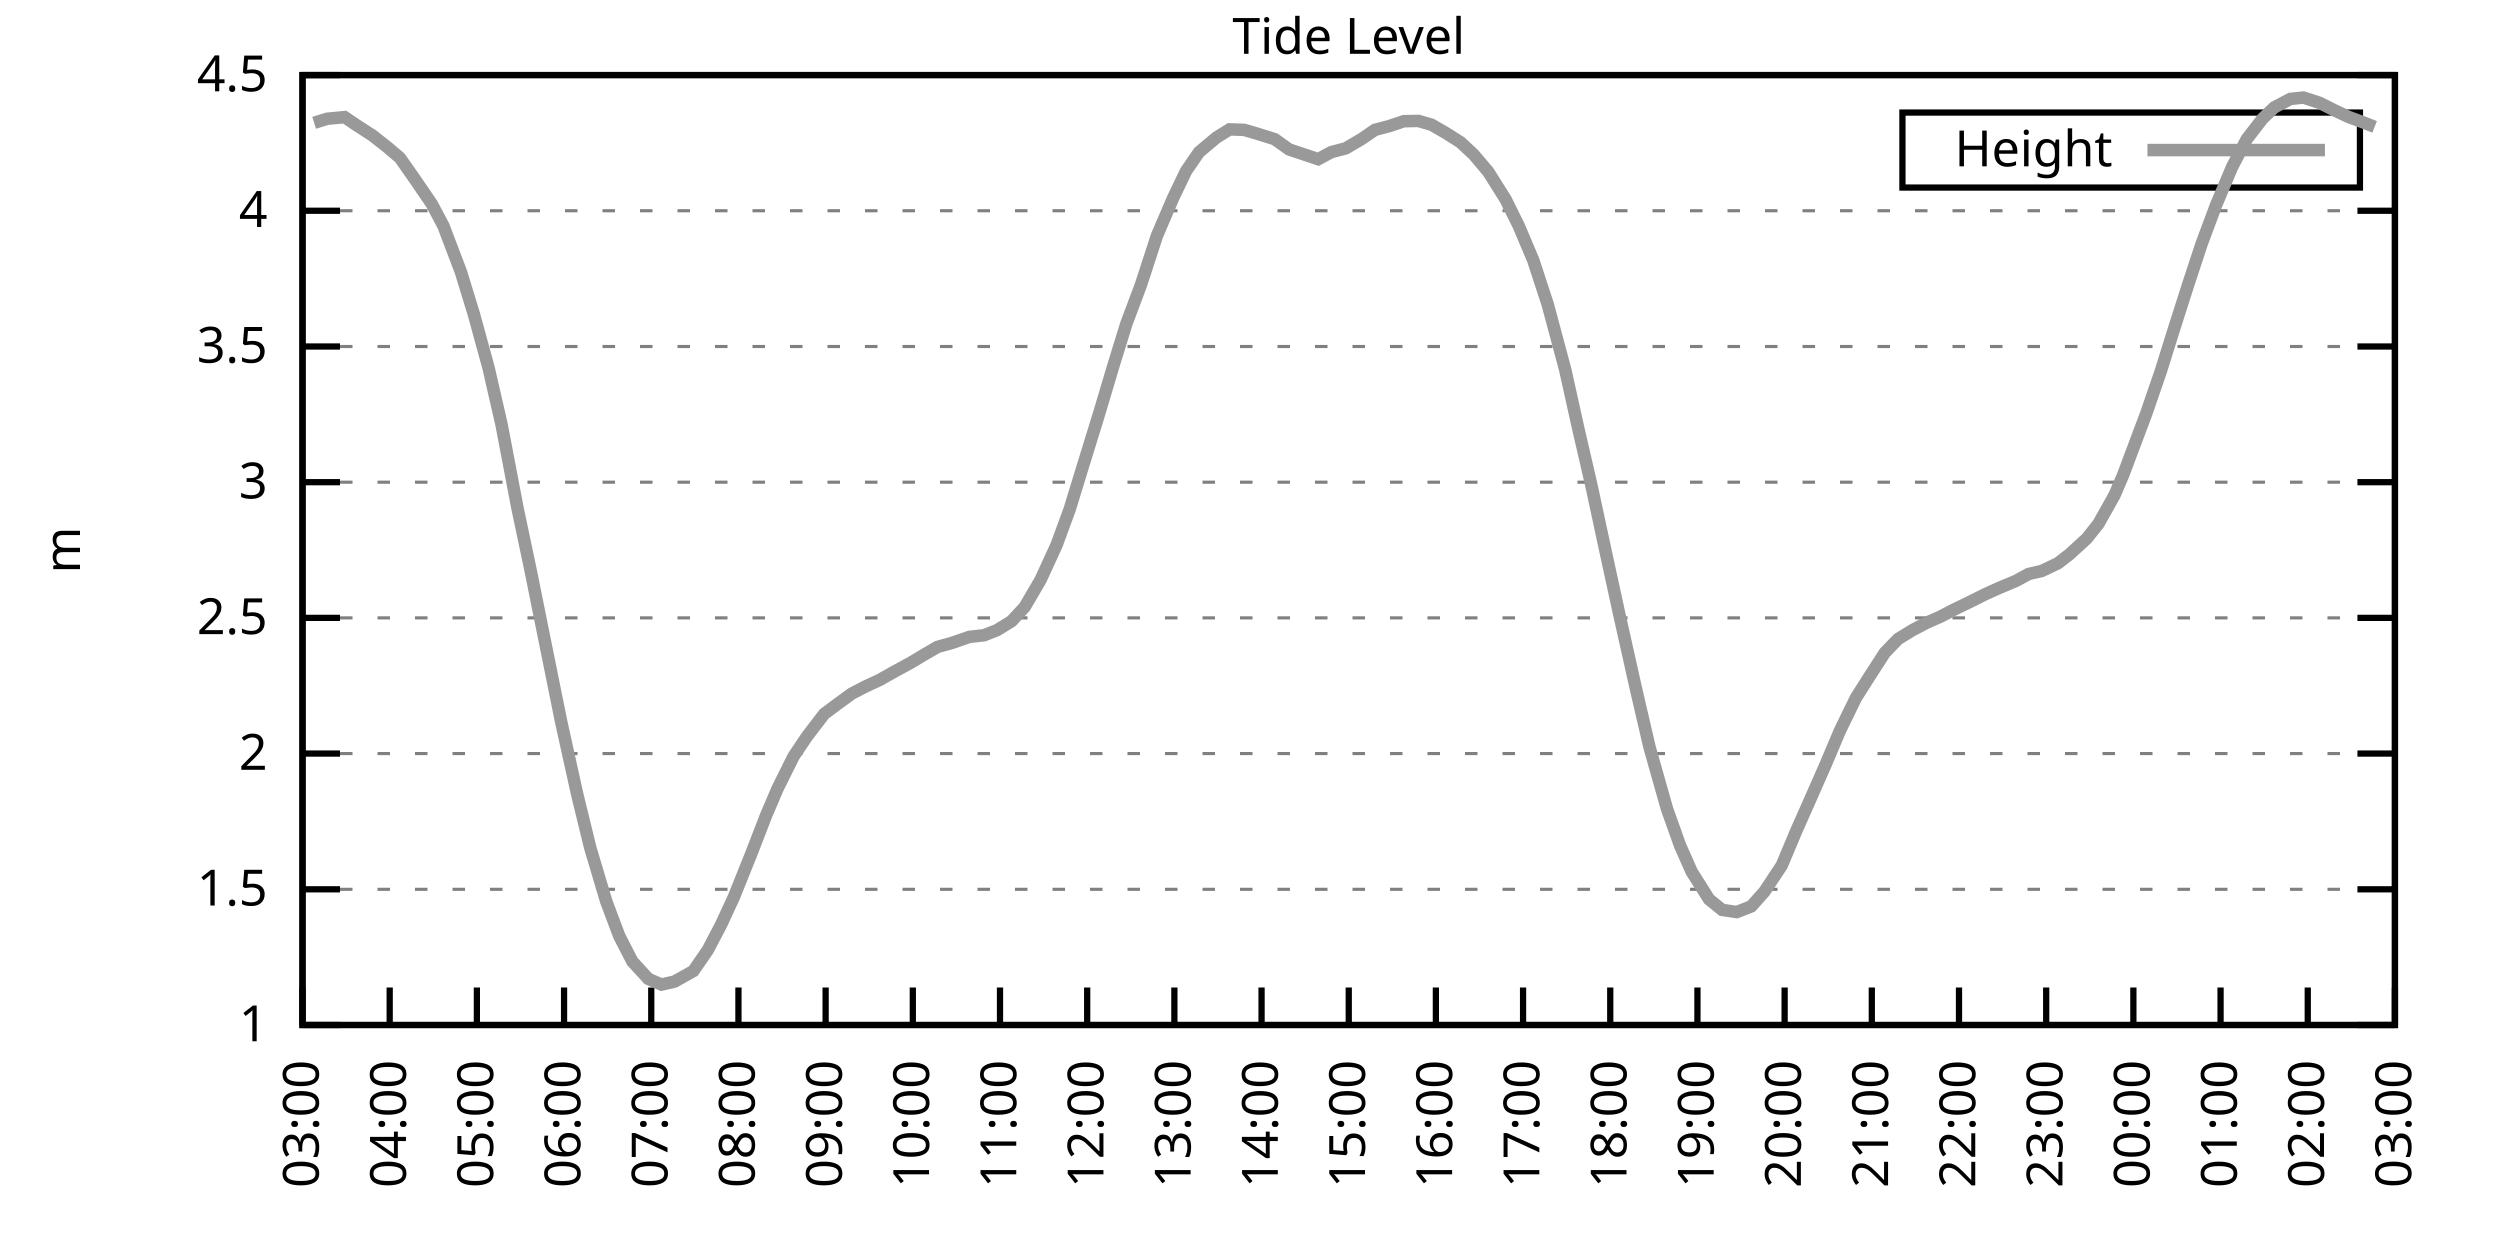
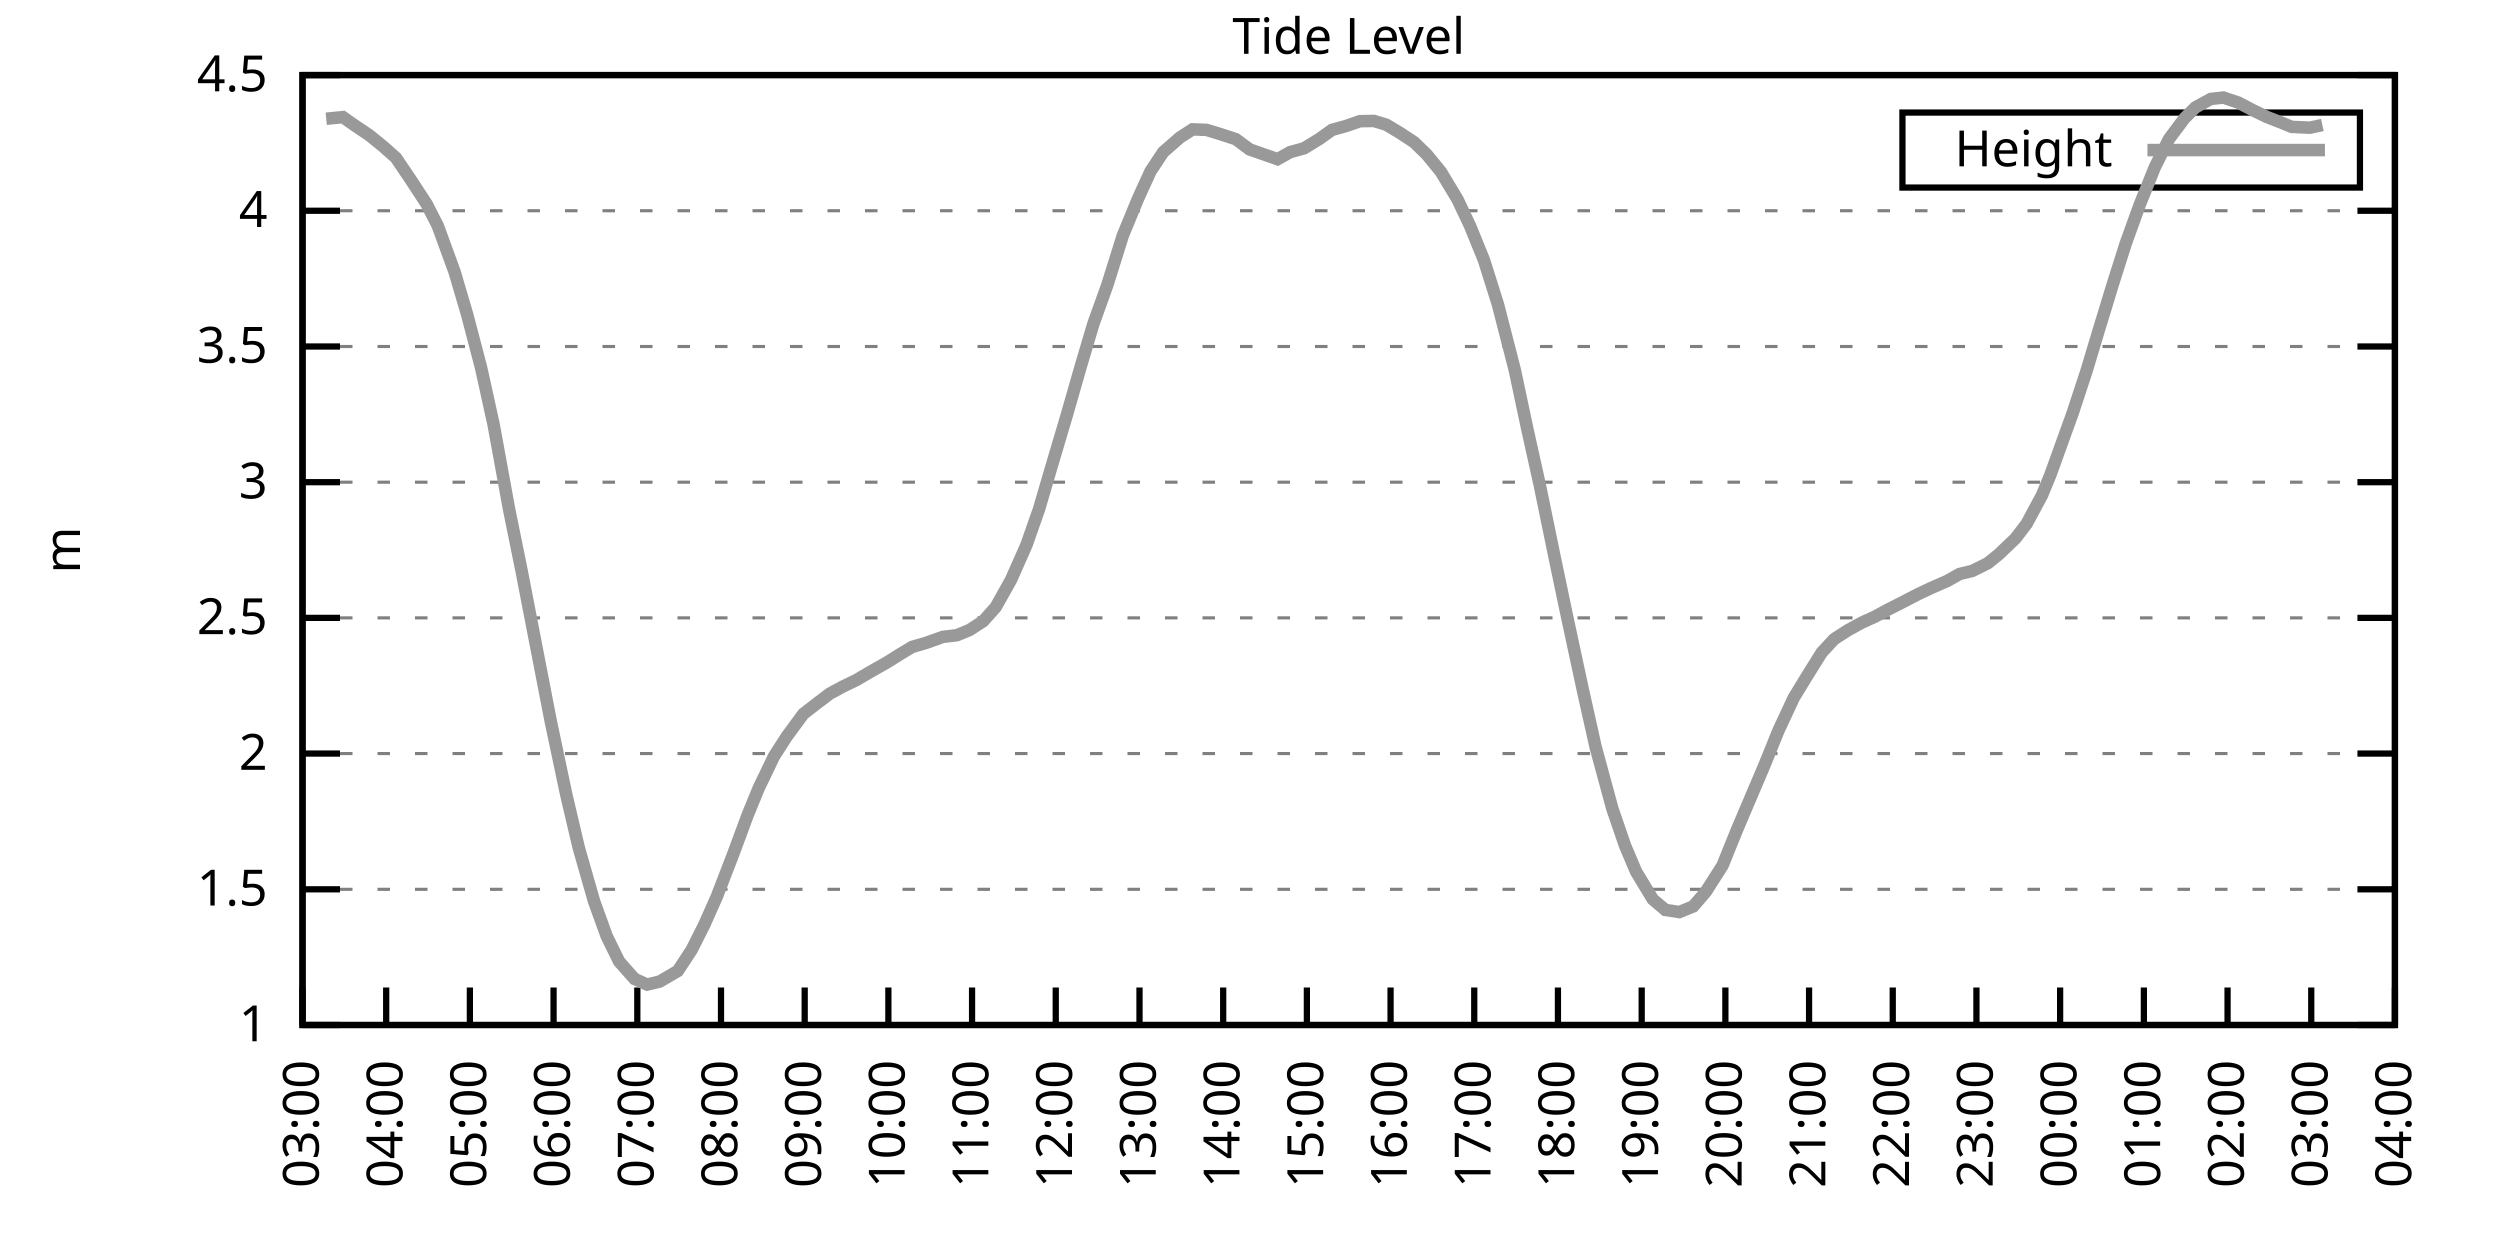
<svg xmlns="http://www.w3.org/2000/svg" xmlns:xlink="http://www.w3.org/1999/xlink" width="400" height="200" viewBox="0 0 400 200">
  <g id="gnuplot_canvas">
    <rect x="0" y="0" width="400" height="200" fill="none" />
    <defs>
      <circle id="gpDot" r="0.5" stroke-width="0.5" stroke="currentColor" />
      <path id="gpPt0" stroke-width="0.333" stroke="currentColor" d="M-1,0 h2 M0,-1 v2" />
      <path id="gpPt1" stroke-width="0.333" stroke="currentColor" d="M-1,-1 L1,1 M1,-1 L-1,1" />
      <path id="gpPt2" stroke-width="0.333" stroke="currentColor" d="M-1,0 L1,0 M0,-1 L0,1 M-1,-1 L1,1 M-1,1 L1,-1" />
      <rect id="gpPt3" stroke-width="0.333" stroke="currentColor" x="-1" y="-1" width="2" height="2" />
      <rect id="gpPt4" stroke-width="0.333" stroke="currentColor" fill="currentColor" x="-1" y="-1" width="2" height="2" />
      <circle id="gpPt5" stroke-width="0.333" stroke="currentColor" cx="0" cy="0" r="1" />
      <use xlink:href="#gpPt5" id="gpPt6" fill="currentColor" stroke="none" />
      <path id="gpPt7" stroke-width="0.333" stroke="currentColor" d="M0,-1.33 L-1.33,0.67 L1.33,0.67 z" />
      <use xlink:href="#gpPt7" id="gpPt8" fill="currentColor" stroke="none" />
      <use xlink:href="#gpPt7" id="gpPt9" stroke="currentColor" transform="rotate(180)" />
      <use xlink:href="#gpPt9" id="gpPt10" fill="currentColor" stroke="none" />
      <use xlink:href="#gpPt3" id="gpPt11" stroke="currentColor" transform="rotate(45)" />
      <use xlink:href="#gpPt11" id="gpPt12" fill="currentColor" stroke="none" />
      <path id="gpPt13" stroke-width="0.333" stroke="currentColor" d="M0,1.330 L1.265,0.411 L0.782,-1.067 L-0.782,-1.076 L-1.265,0.411 z" />
      <use xlink:href="#gpPt13" id="gpPt14" fill="currentColor" stroke="none" />
      <filter id="textbox" filterUnits="objectBoundingBox" x="0" y="0" height="1" width="1">
        <feFlood flood-color="white" flood-opacity="1" result="bgnd" />
        <feComposite in="SourceGraphic" in2="bgnd" operator="atop" />
      </filter>
      <filter id="greybox" filterUnits="objectBoundingBox" x="0" y="0" height="1" width="1">
        <feFlood flood-color="lightgrey" flood-opacity="1" result="grey" />
        <feComposite in="SourceGraphic" in2="grey" operator="atop" />
      </filter>
    </defs>
    <g fill="none" color="white" stroke="currentColor" stroke-width="1.00" stroke-linecap="butt" stroke-linejoin="miter">
</g>
    <g fill="none" color="black" stroke="currentColor" stroke-width="1.00" stroke-linecap="butt" stroke-linejoin="miter">
      <g stroke="none" shape-rendering="crispEdges">
        <polygon fill="rgb(255, 255, 255)" points="48.40,164.00 383.18,164.00 383.18,12.02 48.40,12.02 " />
      </g>
    </g>
    <g fill="none" color="black" stroke="currentColor" stroke-width="1.00" stroke-linecap="butt" stroke-linejoin="miter">
</g>
    <g fill="none" color="black" stroke="black" stroke-width="0.50" stroke-linecap="butt" stroke-linejoin="miter">
</g>
    <g fill="none" color="gray" stroke="currentColor" stroke-width="0.50" stroke-linecap="butt" stroke-linejoin="miter">
      <path stroke="gray" stroke-dasharray="2,4" class="gridline" d="M48.40,164.00 L383.19,164.00  " />
    </g>
    <g fill="none" color="gray" stroke="gray" stroke-width="1.00" stroke-linecap="butt" stroke-linejoin="miter">
</g>
    <g fill="none" color="black" stroke="currentColor" stroke-width="1.00" stroke-linecap="butt" stroke-linejoin="miter">
      <path stroke="black" d="M48.40,164.00 L54.40,164.00 M383.19,164.00 L377.19,164.00  " />
      <g transform="translate(42.80,166.60)" stroke="none" fill="black" font-family="Sans" font-size="8.00" text-anchor="end">
        <text>
          <tspan font-family="Sans"> 1</tspan>
        </text>
      </g>
    </g>
    <g fill="none" color="black" stroke="currentColor" stroke-width="1.00" stroke-linecap="butt" stroke-linejoin="miter">
</g>
    <g fill="none" color="black" stroke="black" stroke-width="0.50" stroke-linecap="butt" stroke-linejoin="miter">
</g>
    <g fill="none" color="gray" stroke="currentColor" stroke-width="0.50" stroke-linecap="butt" stroke-linejoin="miter">
      <path stroke="gray" stroke-dasharray="2,4" class="gridline" d="M48.40,142.29 L383.19,142.29  " />
    </g>
    <g fill="none" color="gray" stroke="gray" stroke-width="1.00" stroke-linecap="butt" stroke-linejoin="miter">
</g>
    <g fill="none" color="black" stroke="currentColor" stroke-width="1.00" stroke-linecap="butt" stroke-linejoin="miter">
      <path stroke="black" d="M48.40,142.29 L54.40,142.29 M383.19,142.29 L377.19,142.29  " />
      <g transform="translate(42.80,144.89)" stroke="none" fill="black" font-family="Sans" font-size="8.00" text-anchor="end">
        <text>
          <tspan font-family="Sans"> 1.5</tspan>
        </text>
      </g>
    </g>
    <g fill="none" color="black" stroke="currentColor" stroke-width="1.00" stroke-linecap="butt" stroke-linejoin="miter">
</g>
    <g fill="none" color="black" stroke="black" stroke-width="0.50" stroke-linecap="butt" stroke-linejoin="miter">
</g>
    <g fill="none" color="gray" stroke="currentColor" stroke-width="0.50" stroke-linecap="butt" stroke-linejoin="miter">
      <path stroke="gray" stroke-dasharray="2,4" class="gridline" d="M48.40,120.57 L383.19,120.57  " />
    </g>
    <g fill="none" color="gray" stroke="gray" stroke-width="1.00" stroke-linecap="butt" stroke-linejoin="miter">
</g>
    <g fill="none" color="black" stroke="currentColor" stroke-width="1.00" stroke-linecap="butt" stroke-linejoin="miter">
      <path stroke="black" d="M48.40,120.57 L54.40,120.57 M383.19,120.57 L377.19,120.57  " />
      <g transform="translate(42.80,123.17)" stroke="none" fill="black" font-family="Sans" font-size="8.00" text-anchor="end">
        <text>
          <tspan font-family="Sans"> 2</tspan>
        </text>
      </g>
    </g>
    <g fill="none" color="black" stroke="currentColor" stroke-width="1.00" stroke-linecap="butt" stroke-linejoin="miter">
</g>
    <g fill="none" color="black" stroke="black" stroke-width="0.50" stroke-linecap="butt" stroke-linejoin="miter">
</g>
    <g fill="none" color="gray" stroke="currentColor" stroke-width="0.50" stroke-linecap="butt" stroke-linejoin="miter">
      <path stroke="gray" stroke-dasharray="2,4" class="gridline" d="M48.40,98.86 L383.19,98.86  " />
    </g>
    <g fill="none" color="gray" stroke="gray" stroke-width="1.00" stroke-linecap="butt" stroke-linejoin="miter">
</g>
    <g fill="none" color="black" stroke="currentColor" stroke-width="1.00" stroke-linecap="butt" stroke-linejoin="miter">
      <path stroke="black" d="M48.40,98.86 L54.40,98.86 M383.19,98.86 L377.19,98.86  " />
      <g transform="translate(42.80,101.46)" stroke="none" fill="black" font-family="Sans" font-size="8.00" text-anchor="end">
        <text>
          <tspan font-family="Sans"> 2.5</tspan>
        </text>
      </g>
    </g>
    <g fill="none" color="black" stroke="currentColor" stroke-width="1.00" stroke-linecap="butt" stroke-linejoin="miter">
</g>
    <g fill="none" color="black" stroke="black" stroke-width="0.50" stroke-linecap="butt" stroke-linejoin="miter">
</g>
    <g fill="none" color="gray" stroke="currentColor" stroke-width="0.50" stroke-linecap="butt" stroke-linejoin="miter">
      <path stroke="gray" stroke-dasharray="2,4" class="gridline" d="M48.40,77.15 L383.19,77.15  " />
    </g>
    <g fill="none" color="gray" stroke="gray" stroke-width="1.00" stroke-linecap="butt" stroke-linejoin="miter">
</g>
    <g fill="none" color="black" stroke="currentColor" stroke-width="1.00" stroke-linecap="butt" stroke-linejoin="miter">
      <path stroke="black" d="M48.40,77.15 L54.40,77.15 M383.19,77.15 L377.19,77.15  " />
      <g transform="translate(42.80,79.75)" stroke="none" fill="black" font-family="Sans" font-size="8.00" text-anchor="end">
        <text>
          <tspan font-family="Sans"> 3</tspan>
        </text>
      </g>
    </g>
    <g fill="none" color="black" stroke="currentColor" stroke-width="1.00" stroke-linecap="butt" stroke-linejoin="miter">
</g>
    <g fill="none" color="black" stroke="black" stroke-width="0.50" stroke-linecap="butt" stroke-linejoin="miter">
</g>
    <g fill="none" color="gray" stroke="currentColor" stroke-width="0.50" stroke-linecap="butt" stroke-linejoin="miter">
      <path stroke="gray" stroke-dasharray="2,4" class="gridline" d="M48.40,55.44 L383.19,55.44  " />
    </g>
    <g fill="none" color="gray" stroke="gray" stroke-width="1.00" stroke-linecap="butt" stroke-linejoin="miter">
</g>
    <g fill="none" color="black" stroke="currentColor" stroke-width="1.00" stroke-linecap="butt" stroke-linejoin="miter">
      <path stroke="black" d="M48.40,55.44 L54.40,55.44 M383.19,55.44 L377.19,55.44  " />
      <g transform="translate(42.80,58.04)" stroke="none" fill="black" font-family="Sans" font-size="8.00" text-anchor="end">
        <text>
          <tspan font-family="Sans"> 3.5</tspan>
        </text>
      </g>
    </g>
    <g fill="none" color="black" stroke="currentColor" stroke-width="1.00" stroke-linecap="butt" stroke-linejoin="miter">
</g>
    <g fill="none" color="black" stroke="black" stroke-width="0.50" stroke-linecap="butt" stroke-linejoin="miter">
</g>
    <g fill="none" color="gray" stroke="currentColor" stroke-width="0.50" stroke-linecap="butt" stroke-linejoin="miter">
      <path stroke="gray" stroke-dasharray="2,4" class="gridline" d="M48.40,33.72 L383.19,33.72  " />
    </g>
    <g fill="none" color="gray" stroke="gray" stroke-width="1.00" stroke-linecap="butt" stroke-linejoin="miter">
</g>
    <g fill="none" color="black" stroke="currentColor" stroke-width="1.00" stroke-linecap="butt" stroke-linejoin="miter">
      <path stroke="black" d="M48.40,33.72 L54.40,33.72 M383.19,33.72 L377.19,33.72  " />
      <g transform="translate(42.80,36.32)" stroke="none" fill="black" font-family="Sans" font-size="8.00" text-anchor="end">
        <text>
          <tspan font-family="Sans"> 4</tspan>
        </text>
      </g>
    </g>
    <g fill="none" color="black" stroke="currentColor" stroke-width="1.00" stroke-linecap="butt" stroke-linejoin="miter">
</g>
    <g fill="none" color="black" stroke="black" stroke-width="0.50" stroke-linecap="butt" stroke-linejoin="miter">
</g>
    <g fill="none" color="gray" stroke="currentColor" stroke-width="0.50" stroke-linecap="butt" stroke-linejoin="miter">
      <path stroke="gray" stroke-dasharray="2,4" class="gridline" d="M48.40,12.01 L383.19,12.01  " />
    </g>
    <g fill="none" color="gray" stroke="gray" stroke-width="1.00" stroke-linecap="butt" stroke-linejoin="miter">
</g>
    <g fill="none" color="black" stroke="currentColor" stroke-width="1.00" stroke-linecap="butt" stroke-linejoin="miter">
      <path stroke="black" d="M48.40,12.01 L54.40,12.01 M383.19,12.01 L377.19,12.01  " />
      <g transform="translate(42.80,14.61)" stroke="none" fill="black" font-family="Sans" font-size="8.00" text-anchor="end">
        <text>
          <tspan font-family="Sans"> 4.5</tspan>
        </text>
      </g>
    </g>
    <g fill="none" color="black" stroke="currentColor" stroke-width="1.00" stroke-linecap="butt" stroke-linejoin="miter">
      <path stroke="black" d="M48.40,164.00 L48.40,158.00  " />
      <g transform="translate(51.00,169.60) rotate(270.00)" stroke="none" fill="black" font-family="Sans" font-size="8.00" text-anchor="end">
        <text>
          <tspan font-family="Sans">03:00</tspan>
        </text>
      </g>
    </g>
    <g fill="none" color="black" stroke="currentColor" stroke-width="1.00" stroke-linecap="butt" stroke-linejoin="miter">
-       <path stroke="black" d="M62.35,164.00 L62.35,158.00  " />
-       <g transform="translate(64.95,169.60) rotate(270.00)" stroke="none" fill="black" font-family="Sans" font-size="8.00" text-anchor="end">
+       <path stroke="black" d="M61.79,164.00 L61.79,158.00  " />
+       <g transform="translate(64.39,169.60) rotate(270.00)" stroke="none" fill="black" font-family="Sans" font-size="8.00" text-anchor="end">
        <text>
          <tspan font-family="Sans">04:00</tspan>
        </text>
      </g>
    </g>
    <g fill="none" color="black" stroke="currentColor" stroke-width="1.00" stroke-linecap="butt" stroke-linejoin="miter">
-       <path stroke="black" d="M76.30,164.00 L76.30,158.00  " />
-       <g transform="translate(78.90,169.60) rotate(270.00)" stroke="none" fill="black" font-family="Sans" font-size="8.00" text-anchor="end">
+       <path stroke="black" d="M75.18,164.00 L75.18,158.00  " />
+       <g transform="translate(77.78,169.60) rotate(270.00)" stroke="none" fill="black" font-family="Sans" font-size="8.00" text-anchor="end">
        <text>
          <tspan font-family="Sans">05:00</tspan>
        </text>
      </g>
    </g>
    <g fill="none" color="black" stroke="currentColor" stroke-width="1.00" stroke-linecap="butt" stroke-linejoin="miter">
-       <path stroke="black" d="M90.25,164.00 L90.25,158.00  " />
-       <g transform="translate(92.85,169.60) rotate(270.00)" stroke="none" fill="black" font-family="Sans" font-size="8.00" text-anchor="end">
+       <path stroke="black" d="M88.57,164.00 L88.57,158.00  " />
+       <g transform="translate(91.17,169.60) rotate(270.00)" stroke="none" fill="black" font-family="Sans" font-size="8.00" text-anchor="end">
        <text>
          <tspan font-family="Sans">06:00</tspan>
        </text>
      </g>
    </g>
    <g fill="none" color="black" stroke="currentColor" stroke-width="1.00" stroke-linecap="butt" stroke-linejoin="miter">
-       <path stroke="black" d="M104.20,164.00 L104.20,158.00  " />
-       <g transform="translate(106.80,169.60) rotate(270.00)" stroke="none" fill="black" font-family="Sans" font-size="8.00" text-anchor="end">
+       <path stroke="black" d="M101.97,164.00 L101.97,158.00  " />
+       <g transform="translate(104.57,169.60) rotate(270.00)" stroke="none" fill="black" font-family="Sans" font-size="8.00" text-anchor="end">
        <text>
          <tspan font-family="Sans">07:00</tspan>
        </text>
      </g>
    </g>
    <g fill="none" color="black" stroke="currentColor" stroke-width="1.00" stroke-linecap="butt" stroke-linejoin="miter">
-       <path stroke="black" d="M118.15,164.00 L118.15,158.00  " />
-       <g transform="translate(120.75,169.60) rotate(270.00)" stroke="none" fill="black" font-family="Sans" font-size="8.00" text-anchor="end">
+       <path stroke="black" d="M115.36,164.00 L115.36,158.00  " />
+       <g transform="translate(117.96,169.60) rotate(270.00)" stroke="none" fill="black" font-family="Sans" font-size="8.00" text-anchor="end">
        <text>
          <tspan font-family="Sans">08:00</tspan>
        </text>
      </g>
    </g>
    <g fill="none" color="black" stroke="currentColor" stroke-width="1.00" stroke-linecap="butt" stroke-linejoin="miter">
-       <path stroke="black" d="M132.10,164.00 L132.10,158.00  " />
-       <g transform="translate(134.70,169.60) rotate(270.00)" stroke="none" fill="black" font-family="Sans" font-size="8.00" text-anchor="end">
+       <path stroke="black" d="M128.75,164.00 L128.75,158.00  " />
+       <g transform="translate(131.35,169.60) rotate(270.00)" stroke="none" fill="black" font-family="Sans" font-size="8.00" text-anchor="end">
        <text>
          <tspan font-family="Sans">09:00</tspan>
        </text>
      </g>
    </g>
    <g fill="none" color="black" stroke="currentColor" stroke-width="1.00" stroke-linecap="butt" stroke-linejoin="miter">
-       <path stroke="black" d="M146.05,164.00 L146.05,158.00  " />
-       <g transform="translate(148.65,169.60) rotate(270.00)" stroke="none" fill="black" font-family="Sans" font-size="8.00" text-anchor="end">
+       <path stroke="black" d="M142.14,164.00 L142.14,158.00  " />
+       <g transform="translate(144.74,169.60) rotate(270.00)" stroke="none" fill="black" font-family="Sans" font-size="8.00" text-anchor="end">
        <text>
          <tspan font-family="Sans">10:00</tspan>
        </text>
      </g>
    </g>
    <g fill="none" color="black" stroke="currentColor" stroke-width="1.00" stroke-linecap="butt" stroke-linejoin="miter">
-       <path stroke="black" d="M160.00,164.00 L160.00,158.00  " />
-       <g transform="translate(162.60,169.60) rotate(270.00)" stroke="none" fill="black" font-family="Sans" font-size="8.00" text-anchor="end">
+       <path stroke="black" d="M155.53,164.00 L155.53,158.00  " />
+       <g transform="translate(158.13,169.60) rotate(270.00)" stroke="none" fill="black" font-family="Sans" font-size="8.00" text-anchor="end">
        <text>
          <tspan font-family="Sans">11:00</tspan>
        </text>
      </g>
    </g>
    <g fill="none" color="black" stroke="currentColor" stroke-width="1.00" stroke-linecap="butt" stroke-linejoin="miter">
-       <path stroke="black" d="M173.95,164.00 L173.95,158.00  " />
-       <g transform="translate(176.55,169.60) rotate(270.00)" stroke="none" fill="black" font-family="Sans" font-size="8.00" text-anchor="end">
+       <path stroke="black" d="M168.92,164.00 L168.92,158.00  " />
+       <g transform="translate(171.52,169.60) rotate(270.00)" stroke="none" fill="black" font-family="Sans" font-size="8.00" text-anchor="end">
        <text>
          <tspan font-family="Sans">12:00</tspan>
        </text>
      </g>
    </g>
    <g fill="none" color="black" stroke="currentColor" stroke-width="1.00" stroke-linecap="butt" stroke-linejoin="miter">
-       <path stroke="black" d="M187.90,164.00 L187.90,158.00  " />
-       <g transform="translate(190.50,169.60) rotate(270.00)" stroke="none" fill="black" font-family="Sans" font-size="8.00" text-anchor="end">
+       <path stroke="black" d="M182.32,164.00 L182.32,158.00  " />
+       <g transform="translate(184.92,169.60) rotate(270.00)" stroke="none" fill="black" font-family="Sans" font-size="8.00" text-anchor="end">
        <text>
          <tspan font-family="Sans">13:00</tspan>
        </text>
      </g>
    </g>
    <g fill="none" color="black" stroke="currentColor" stroke-width="1.00" stroke-linecap="butt" stroke-linejoin="miter">
-       <path stroke="black" d="M201.85,164.00 L201.85,158.00  " />
-       <g transform="translate(204.45,169.60) rotate(270.00)" stroke="none" fill="black" font-family="Sans" font-size="8.00" text-anchor="end">
+       <path stroke="black" d="M195.71,164.00 L195.71,158.00  " />
+       <g transform="translate(198.31,169.60) rotate(270.00)" stroke="none" fill="black" font-family="Sans" font-size="8.00" text-anchor="end">
        <text>
          <tspan font-family="Sans">14:00</tspan>
        </text>
      </g>
    </g>
    <g fill="none" color="black" stroke="currentColor" stroke-width="1.00" stroke-linecap="butt" stroke-linejoin="miter">
-       <path stroke="black" d="M215.80,164.00 L215.80,158.00  " />
-       <g transform="translate(218.40,169.60) rotate(270.00)" stroke="none" fill="black" font-family="Sans" font-size="8.00" text-anchor="end">
+       <path stroke="black" d="M209.10,164.00 L209.10,158.00  " />
+       <g transform="translate(211.70,169.60) rotate(270.00)" stroke="none" fill="black" font-family="Sans" font-size="8.00" text-anchor="end">
        <text>
          <tspan font-family="Sans">15:00</tspan>
        </text>
      </g>
    </g>
    <g fill="none" color="black" stroke="currentColor" stroke-width="1.00" stroke-linecap="butt" stroke-linejoin="miter">
-       <path stroke="black" d="M229.74,164.00 L229.74,158.00  " />
-       <g transform="translate(232.34,169.60) rotate(270.00)" stroke="none" fill="black" font-family="Sans" font-size="8.00" text-anchor="end">
+       <path stroke="black" d="M222.49,164.00 L222.49,158.00  " />
+       <g transform="translate(225.09,169.60) rotate(270.00)" stroke="none" fill="black" font-family="Sans" font-size="8.00" text-anchor="end">
        <text>
          <tspan font-family="Sans">16:00</tspan>
        </text>
      </g>
    </g>
    <g fill="none" color="black" stroke="currentColor" stroke-width="1.00" stroke-linecap="butt" stroke-linejoin="miter">
-       <path stroke="black" d="M243.69,164.00 L243.69,158.00  " />
-       <g transform="translate(246.29,169.60) rotate(270.00)" stroke="none" fill="black" font-family="Sans" font-size="8.00" text-anchor="end">
+       <path stroke="black" d="M235.88,164.00 L235.88,158.00  " />
+       <g transform="translate(238.48,169.60) rotate(270.00)" stroke="none" fill="black" font-family="Sans" font-size="8.00" text-anchor="end">
        <text>
          <tspan font-family="Sans">17:00</tspan>
        </text>
      </g>
    </g>
    <g fill="none" color="black" stroke="currentColor" stroke-width="1.00" stroke-linecap="butt" stroke-linejoin="miter">
-       <path stroke="black" d="M257.64,164.00 L257.64,158.00  " />
-       <g transform="translate(260.24,169.60) rotate(270.00)" stroke="none" fill="black" font-family="Sans" font-size="8.00" text-anchor="end">
+       <path stroke="black" d="M249.27,164.00 L249.27,158.00  " />
+       <g transform="translate(251.87,169.60) rotate(270.00)" stroke="none" fill="black" font-family="Sans" font-size="8.00" text-anchor="end">
        <text>
          <tspan font-family="Sans">18:00</tspan>
        </text>
      </g>
    </g>
    <g fill="none" color="black" stroke="currentColor" stroke-width="1.00" stroke-linecap="butt" stroke-linejoin="miter">
-       <path stroke="black" d="M271.59,164.00 L271.59,158.00  " />
-       <g transform="translate(274.19,169.60) rotate(270.00)" stroke="none" fill="black" font-family="Sans" font-size="8.00" text-anchor="end">
+       <path stroke="black" d="M262.67,164.00 L262.67,158.00  " />
+       <g transform="translate(265.27,169.60) rotate(270.00)" stroke="none" fill="black" font-family="Sans" font-size="8.00" text-anchor="end">
        <text>
          <tspan font-family="Sans">19:00</tspan>
        </text>
      </g>
    </g>
    <g fill="none" color="black" stroke="currentColor" stroke-width="1.00" stroke-linecap="butt" stroke-linejoin="miter">
-       <path stroke="black" d="M285.54,164.00 L285.54,158.00  " />
-       <g transform="translate(288.14,169.60) rotate(270.00)" stroke="none" fill="black" font-family="Sans" font-size="8.00" text-anchor="end">
+       <path stroke="black" d="M276.06,164.00 L276.06,158.00  " />
+       <g transform="translate(278.66,169.60) rotate(270.00)" stroke="none" fill="black" font-family="Sans" font-size="8.00" text-anchor="end">
        <text>
          <tspan font-family="Sans">20:00</tspan>
        </text>
      </g>
    </g>
    <g fill="none" color="black" stroke="currentColor" stroke-width="1.00" stroke-linecap="butt" stroke-linejoin="miter">
-       <path stroke="black" d="M299.49,164.00 L299.49,158.00  " />
-       <g transform="translate(302.09,169.60) rotate(270.00)" stroke="none" fill="black" font-family="Sans" font-size="8.00" text-anchor="end">
+       <path stroke="black" d="M289.45,164.00 L289.45,158.00  " />
+       <g transform="translate(292.05,169.60) rotate(270.00)" stroke="none" fill="black" font-family="Sans" font-size="8.00" text-anchor="end">
        <text>
          <tspan font-family="Sans">21:00</tspan>
        </text>
      </g>
    </g>
    <g fill="none" color="black" stroke="currentColor" stroke-width="1.00" stroke-linecap="butt" stroke-linejoin="miter">
-       <path stroke="black" d="M313.44,164.00 L313.44,158.00  " />
-       <g transform="translate(316.04,169.60) rotate(270.00)" stroke="none" fill="black" font-family="Sans" font-size="8.00" text-anchor="end">
+       <path stroke="black" d="M302.84,164.00 L302.84,158.00  " />
+       <g transform="translate(305.44,169.60) rotate(270.00)" stroke="none" fill="black" font-family="Sans" font-size="8.00" text-anchor="end">
        <text>
          <tspan font-family="Sans">22:00</tspan>
        </text>
      </g>
    </g>
    <g fill="none" color="black" stroke="currentColor" stroke-width="1.00" stroke-linecap="butt" stroke-linejoin="miter">
-       <path stroke="black" d="M327.39,164.00 L327.39,158.00  " />
-       <g transform="translate(329.99,169.60) rotate(270.00)" stroke="none" fill="black" font-family="Sans" font-size="8.00" text-anchor="end">
+       <path stroke="black" d="M316.23,164.00 L316.23,158.00  " />
+       <g transform="translate(318.83,169.60) rotate(270.00)" stroke="none" fill="black" font-family="Sans" font-size="8.00" text-anchor="end">
        <text>
          <tspan font-family="Sans">23:00</tspan>
        </text>
      </g>
    </g>
    <g fill="none" color="black" stroke="currentColor" stroke-width="1.00" stroke-linecap="butt" stroke-linejoin="miter">
-       <path stroke="black" d="M341.34,164.00 L341.34,158.00  " />
-       <g transform="translate(343.94,169.60) rotate(270.00)" stroke="none" fill="black" font-family="Sans" font-size="8.00" text-anchor="end">
+       <path stroke="black" d="M329.62,164.00 L329.62,158.00  " />
+       <g transform="translate(332.22,169.60) rotate(270.00)" stroke="none" fill="black" font-family="Sans" font-size="8.00" text-anchor="end">
        <text>
          <tspan font-family="Sans">00:00</tspan>
        </text>
      </g>
    </g>
    <g fill="none" color="black" stroke="currentColor" stroke-width="1.00" stroke-linecap="butt" stroke-linejoin="miter">
-       <path stroke="black" d="M355.29,164.00 L355.29,158.00  " />
-       <g transform="translate(357.89,169.60) rotate(270.00)" stroke="none" fill="black" font-family="Sans" font-size="8.00" text-anchor="end">
+       <path stroke="black" d="M343.02,164.00 L343.02,158.00  " />
+       <g transform="translate(345.62,169.60) rotate(270.00)" stroke="none" fill="black" font-family="Sans" font-size="8.00" text-anchor="end">
        <text>
          <tspan font-family="Sans">01:00</tspan>
        </text>
      </g>
    </g>
    <g fill="none" color="black" stroke="currentColor" stroke-width="1.00" stroke-linecap="butt" stroke-linejoin="miter">
-       <path stroke="black" d="M369.24,164.00 L369.24,158.00  " />
-       <g transform="translate(371.84,169.60) rotate(270.00)" stroke="none" fill="black" font-family="Sans" font-size="8.00" text-anchor="end">
+       <path stroke="black" d="M356.41,164.00 L356.41,158.00  " />
+       <g transform="translate(359.01,169.60) rotate(270.00)" stroke="none" fill="black" font-family="Sans" font-size="8.00" text-anchor="end">
        <text>
          <tspan font-family="Sans">02:00</tspan>
+         </text>
+       </g>
+     </g>
+     <g fill="none" color="black" stroke="currentColor" stroke-width="1.00" stroke-linecap="butt" stroke-linejoin="miter">
+       <path stroke="black" d="M369.80,164.00 L369.80,158.00  " />
+       <g transform="translate(372.40,169.60) rotate(270.00)" stroke="none" fill="black" font-family="Sans" font-size="8.00" text-anchor="end">
+         <text>
+           <tspan font-family="Sans">03:00</tspan>
        </text>
      </g>
    </g>
    <g fill="none" color="black" stroke="currentColor" stroke-width="1.00" stroke-linecap="butt" stroke-linejoin="miter">
      <path stroke="black" d="M383.19,164.00 L383.19,158.00  " />
      <g transform="translate(385.79,169.60) rotate(270.00)" stroke="none" fill="black" font-family="Sans" font-size="8.00" text-anchor="end">
        <text>
-           <tspan font-family="Sans">03:00</tspan>
+           <tspan font-family="Sans">04:00</tspan>
        </text>
      </g>
    </g>
    <g fill="none" color="black" stroke="currentColor" stroke-width="1.00" stroke-linecap="butt" stroke-linejoin="miter">
</g>
    <g fill="none" color="black" stroke="currentColor" stroke-width="1.00" stroke-linecap="butt" stroke-linejoin="miter">
      <path stroke="black" d="M48.40,12.01 L48.40,164.00 L383.19,164.00 L383.19,12.01 L48.40,12.01 Z  " />
    </g>
    <g fill="none" color="black" stroke="currentColor" stroke-width="1.00" stroke-linecap="butt" stroke-linejoin="miter">
</g>
    <g fill="none" color="black" stroke="currentColor" stroke-width="1.00" stroke-linecap="butt" stroke-linejoin="miter">
      <path stroke="black" d="M304.39,30.01 L304.39,18.01 L377.59,18.01 L377.59,30.01 L304.39,30.01 Z  " />
    </g>
    <g id="Tide_level_plot_1">
      <g fill="none" color="white" stroke="black" stroke-width="2.00" stroke-linecap="butt" stroke-linejoin="miter">
</g>
      <g fill="none" color="black" stroke="currentColor" stroke-width="2.00" stroke-linecap="butt" stroke-linejoin="miter">
        <g transform="translate(337.99,26.61)" stroke="none" fill="black" font-family="Sans" font-size="8.00" text-anchor="end">
          <text>
            <tspan font-family="Sans">Height</tspan>
          </text>
        </g>
      </g>
      <g fill="none" color="black" stroke="currentColor" stroke-width="2.00" stroke-linecap="butt" stroke-linejoin="miter">
-         <path stroke="rgb(153, 153, 153)" d="M343.59,24.01 L371.99,24.01 M50.26,19.65 L52.35,19.00 L55.14,18.74 L57.00,20.00 L59.56,21.65 L61.88,23.47   L63.98,25.25 L66.30,28.56 L69.09,32.64 L70.95,36.15 L73.74,43.49 L75.83,50.31 L78.16,58.82 L80.25,67.94   L82.81,81.36 L84.90,91.26 L86.99,101.64 L89.78,115.45 L92.34,127.04 L94.43,135.60 L96.99,144.20 L99.08,149.76   L101.18,153.84 L103.73,156.62 L105.83,157.53 L107.92,157.05 L110.94,155.36 L113.27,151.97 L115.36,147.98 L117.45,143.46   L120.24,136.51 L122.57,130.48 L124.43,126.13 L126.98,121.01 L129.08,117.88 L131.87,114.23 L133.96,112.67 L136.28,110.98   L138.37,109.89 L140.70,108.81 L143.02,107.50 L145.81,105.98 L147.91,104.72 L150.00,103.51 L152.32,102.86 L155.11,101.90   L157.44,101.64 L159.53,100.82 L161.86,99.38 L163.95,97.12 L166.51,92.74 L169.06,87.18 L171.16,81.45 L173.25,74.63   L175.81,66.34 L178.13,58.56 L180.22,51.79 L182.55,45.58 L185.11,37.72 L187.66,31.77 L189.76,27.38 L191.85,24.34   L194.64,22.00 L196.73,20.70 L199.06,20.78 L201.15,21.39 L203.94,22.26 L206.26,23.91 L208.59,24.69 L210.91,25.47   L213.01,24.34 L215.33,23.73 L217.89,22.22 L219.98,20.78 L222.30,20.17 L224.63,19.39 L226.95,19.35 L229.05,19.96   L231.37,21.30 L233.70,22.78 L235.79,24.73 L238.11,27.47 L240.90,31.90 L243.00,36.15 L245.32,41.63 L247.65,48.75   L250.44,59.17 L252.53,68.59 L254.62,77.63 L256.95,88.48 L259.04,98.08 L261.83,110.54 L263.92,119.53 L266.71,129.39   L268.80,135.25 L270.66,139.46 L273.45,143.89 L275.55,145.59 L277.87,145.93 L280.20,145.02 L282.29,142.68 L285.08,138.47   L287.40,132.95 L289.73,127.70 L292.05,122.44 L294.38,116.93 L296.94,111.67 L299.03,108.37 L301.58,104.42 L303.68,102.25   L306.00,100.82 L308.33,99.60 L310.42,98.69 L312.51,97.60 L314.84,96.47 L317.63,95.08 L319.72,94.13 L322.51,92.96   L324.60,91.83 L326.69,91.35 L329.25,90.13 L331.11,88.70 L333.90,86.14 L335.76,83.79 L338.32,79.23 L339.71,75.98   L343.43,66.08 L345.76,59.30 L347.85,52.61 L350.18,45.32 L352.27,38.98 L354.59,32.77 L357.15,26.69 L359.48,22.26   L362.03,18.96 L363.89,17.18 L366.45,15.83 L368.54,15.61 L371.10,16.44 L373.43,17.61 L375.75,18.70 L377.84,19.48   L379.94,20.30  " />
+         <path stroke="rgb(153, 153, 153)" d="M343.59,24.01 L371.99,24.01 M52.19,19.00 L54.87,18.74 L56.66,20.00 L59.11,21.65 L61.35,23.47 L63.35,25.25   L65.59,28.56 L68.26,32.64 L70.05,36.15 L72.73,43.49 L74.74,50.31 L76.97,58.82 L78.98,67.94 L81.43,81.36   L83.44,91.26 L85.45,101.64 L88.13,115.45 L90.58,127.04 L92.59,135.60 L95.05,144.20 L97.06,149.76 L99.06,153.84   L101.52,156.62 L103.53,157.53 L105.54,157.05 L108.44,155.36 L110.67,151.97 L112.68,147.98 L114.69,143.46 L117.37,136.51   L119.60,130.48 L121.38,126.13 L123.84,121.01 L125.85,117.88 L128.53,114.23 L130.54,112.67 L132.77,110.98 L134.78,109.89   L137.01,108.81 L139.24,107.50 L141.92,105.98 L143.93,104.72 L145.94,103.51 L148.17,102.86 L150.85,101.90 L153.08,101.64   L155.09,100.82 L157.32,99.38 L159.33,97.12 L161.78,92.74 L164.24,87.18 L166.25,81.45 L168.25,74.63 L170.71,66.34   L172.94,58.56 L174.95,51.79 L177.18,45.58 L179.64,37.72 L182.09,31.77 L184.10,27.38 L186.11,24.34 L188.79,22.00   L190.80,20.70 L193.03,20.78 L195.04,21.39 L197.72,22.26 L199.95,23.91 L202.18,24.69 L204.41,25.47 L206.42,24.34   L208.65,23.73 L211.11,22.22 L213.12,20.78 L215.35,20.17 L217.58,19.39 L219.81,19.35 L221.82,19.96 L224.05,21.30   L226.29,22.78 L228.29,24.73 L230.53,27.47 L233.20,31.90 L235.21,36.15 L237.44,41.63 L239.68,48.75 L242.36,59.17   L244.36,68.59 L246.37,77.63 L248.60,88.48 L250.61,98.08 L253.29,110.54 L255.30,119.53 L257.98,129.39 L259.99,135.25   L261.77,139.46 L264.45,143.89 L266.46,145.59 L268.69,145.93 L270.92,145.02 L272.93,142.68 L275.61,138.47 L277.84,132.95   L280.07,127.70 L282.31,122.44 L284.54,116.93 L286.99,111.67 L289.00,108.37 L291.46,104.42 L293.47,102.25 L295.70,100.82   L297.93,99.60 L299.94,98.69 L301.95,97.60 L304.18,96.47 L306.86,95.08 L308.87,94.13 L311.54,92.96 L313.55,91.83   L315.56,91.35 L318.02,90.13 L319.80,88.70 L322.48,86.14 L324.27,83.79 L326.72,79.23 L328.06,75.98 L331.63,66.08   L333.86,59.30 L335.87,52.61 L338.10,45.32 L340.11,38.98 L342.35,32.77 L344.80,26.69 L347.03,22.26 L349.49,18.96   L351.27,17.18 L353.73,15.83 L355.74,15.61 L358.19,16.44 L360.42,17.61 L362.66,18.70 L364.66,19.48 L366.67,20.30   L369.58,20.43 L371.58,20.00  " />
      </g>
    </g>
    <g fill="none" color="black" stroke="currentColor" stroke-width="2.00" stroke-linecap="butt" stroke-linejoin="miter">
</g>
    <g fill="none" color="black" stroke="black" stroke-width="1.00" stroke-linecap="butt" stroke-linejoin="miter">
</g>
    <g fill="none" color="black" stroke="currentColor" stroke-width="1.00" stroke-linecap="butt" stroke-linejoin="miter">
      <path stroke="black" d="M48.40,12.01 L48.40,164.00 L383.19,164.00 L383.19,12.01 L48.40,12.01 Z  " />
      <g transform="translate(12.80,88.01) rotate(270.00)" stroke="none" fill="black" font-family="Sans" font-size="8.00" text-anchor="middle">
        <text>
          <tspan font-family="Sans">m</tspan>
        </text>
      </g>
    </g>
    <g fill="none" color="black" stroke="currentColor" stroke-width="1.00" stroke-linecap="butt" stroke-linejoin="miter">
</g>
    <g fill="none" color="black" stroke="currentColor" stroke-width="1.00" stroke-linecap="butt" stroke-linejoin="miter">
      <g transform="translate(215.79,8.61)" stroke="none" fill="black" font-family="Sans" font-size="8.00" text-anchor="middle">
        <text>
          <tspan font-family="Sans">Tide Level</tspan>
        </text>
      </g>
    </g>
    <g fill="none" color="black" stroke="currentColor" stroke-width="1.00" stroke-linecap="butt" stroke-linejoin="miter">
</g>
  </g>
</svg>
